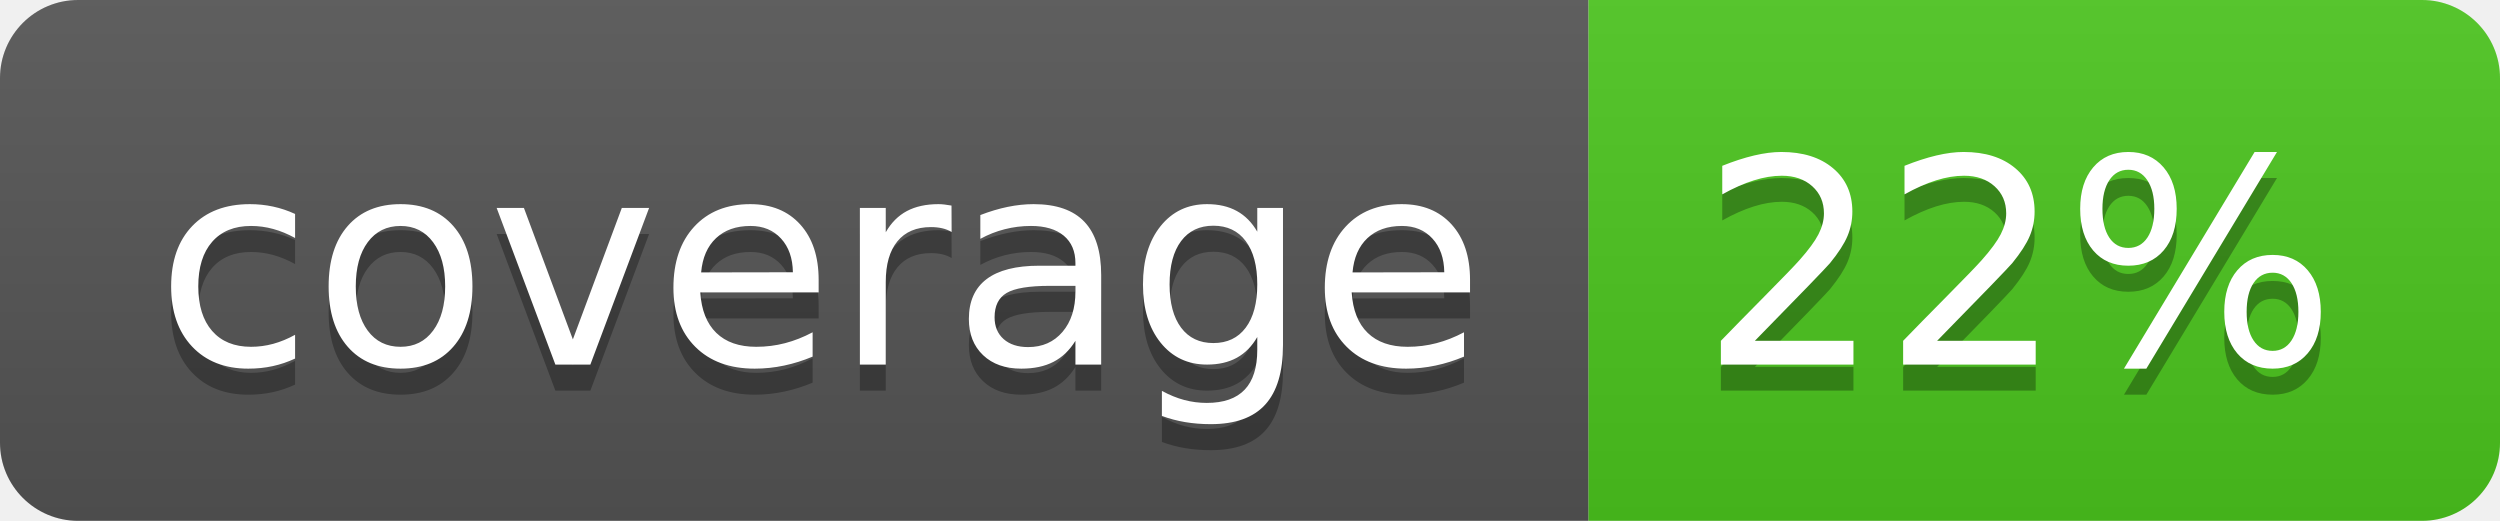
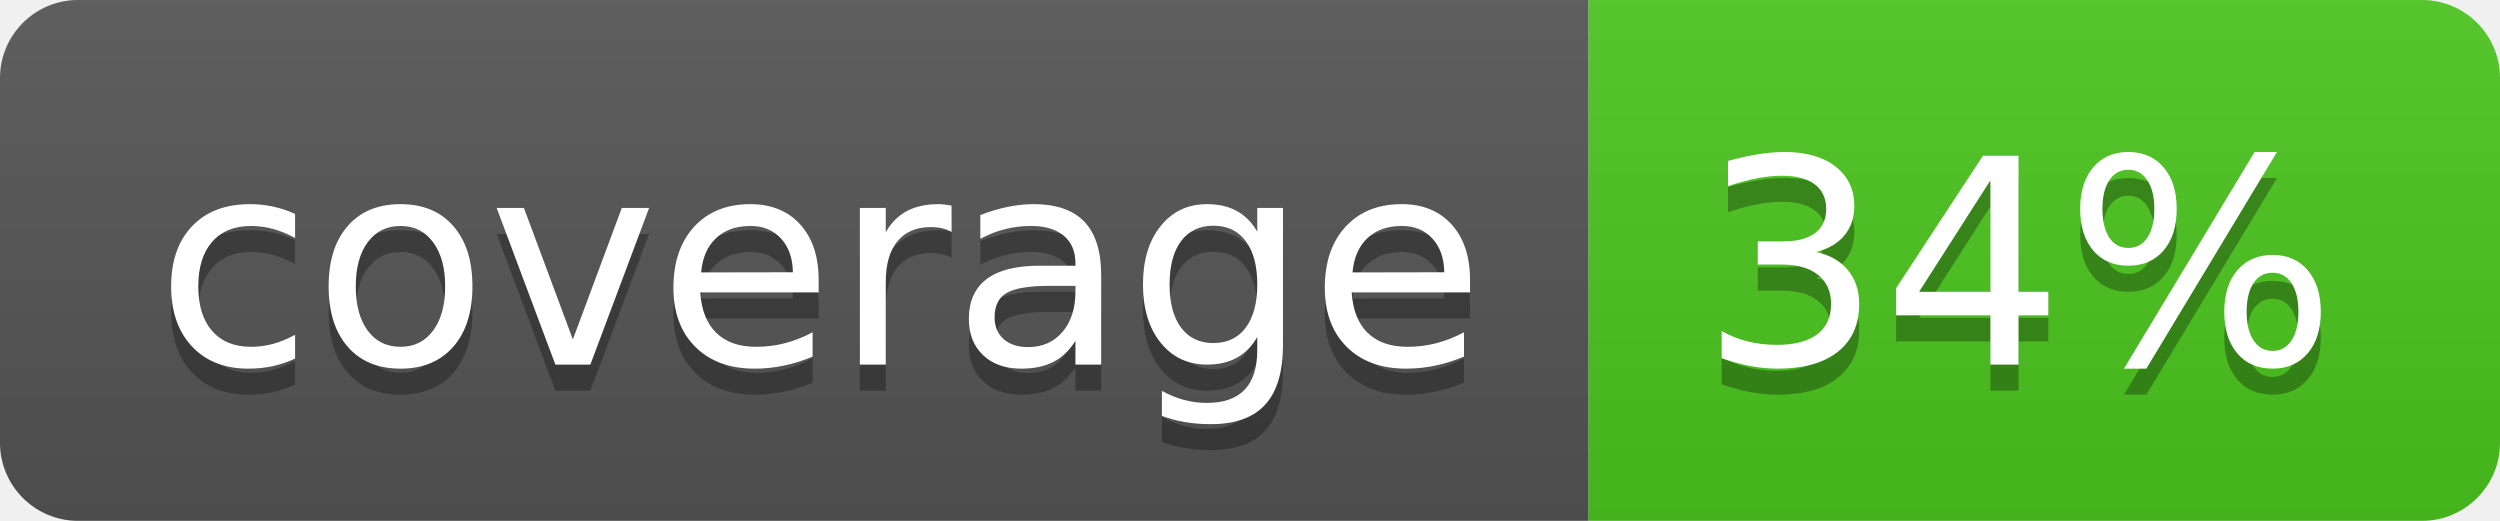
<svg xmlns="http://www.w3.org/2000/svg" width="96" height="20">
  <linearGradient id="b" x2="0" y2="100%">
    <stop offset="0" stop-color="#bbb" stop-opacity=".1" />
    <stop offset="1" stop-opacity=".1" />
  </linearGradient>
  <clipPath id="a">
    <rect width="96" height="20" rx="3" fill="#fff" />
  </clipPath>
  <g clip-path="url(#a)">
    <path fill="#555" d="M0 0h61v20H0z" />
    <path fill="#4CC61E" d="M61 0h35v20H61z" />
    <path fill="url(#b)" d="M0 0h96v20H0z" />
  </g>
  <g fill="#fff" text-anchor="middle" font-family="DejaVu Sans,Verdana,Geneva,sans-serif" font-size="110">
    <text x="315" y="150" fill="#010101" fill-opacity=".3" transform="scale(.1)" textLength="510">coverage</text>
    <text x="315" y="140" transform="scale(.1)" textLength="510">coverage</text>
-     <text x="775" y="150" fill="#010101" fill-opacity=".3" transform="scale(.1)" textLength="250">22%</text>
-     <text x="775" y="140" transform="scale(.1)" textLength="250">22%</text>
+     <text x="775" y="150" fill="#010101" fill-opacity=".3" transform="scale(.1)" textLength="250">34%</text>
+     <text x="775" y="140" transform="scale(.1)" textLength="250">34%</text>
  </g>
</svg>
